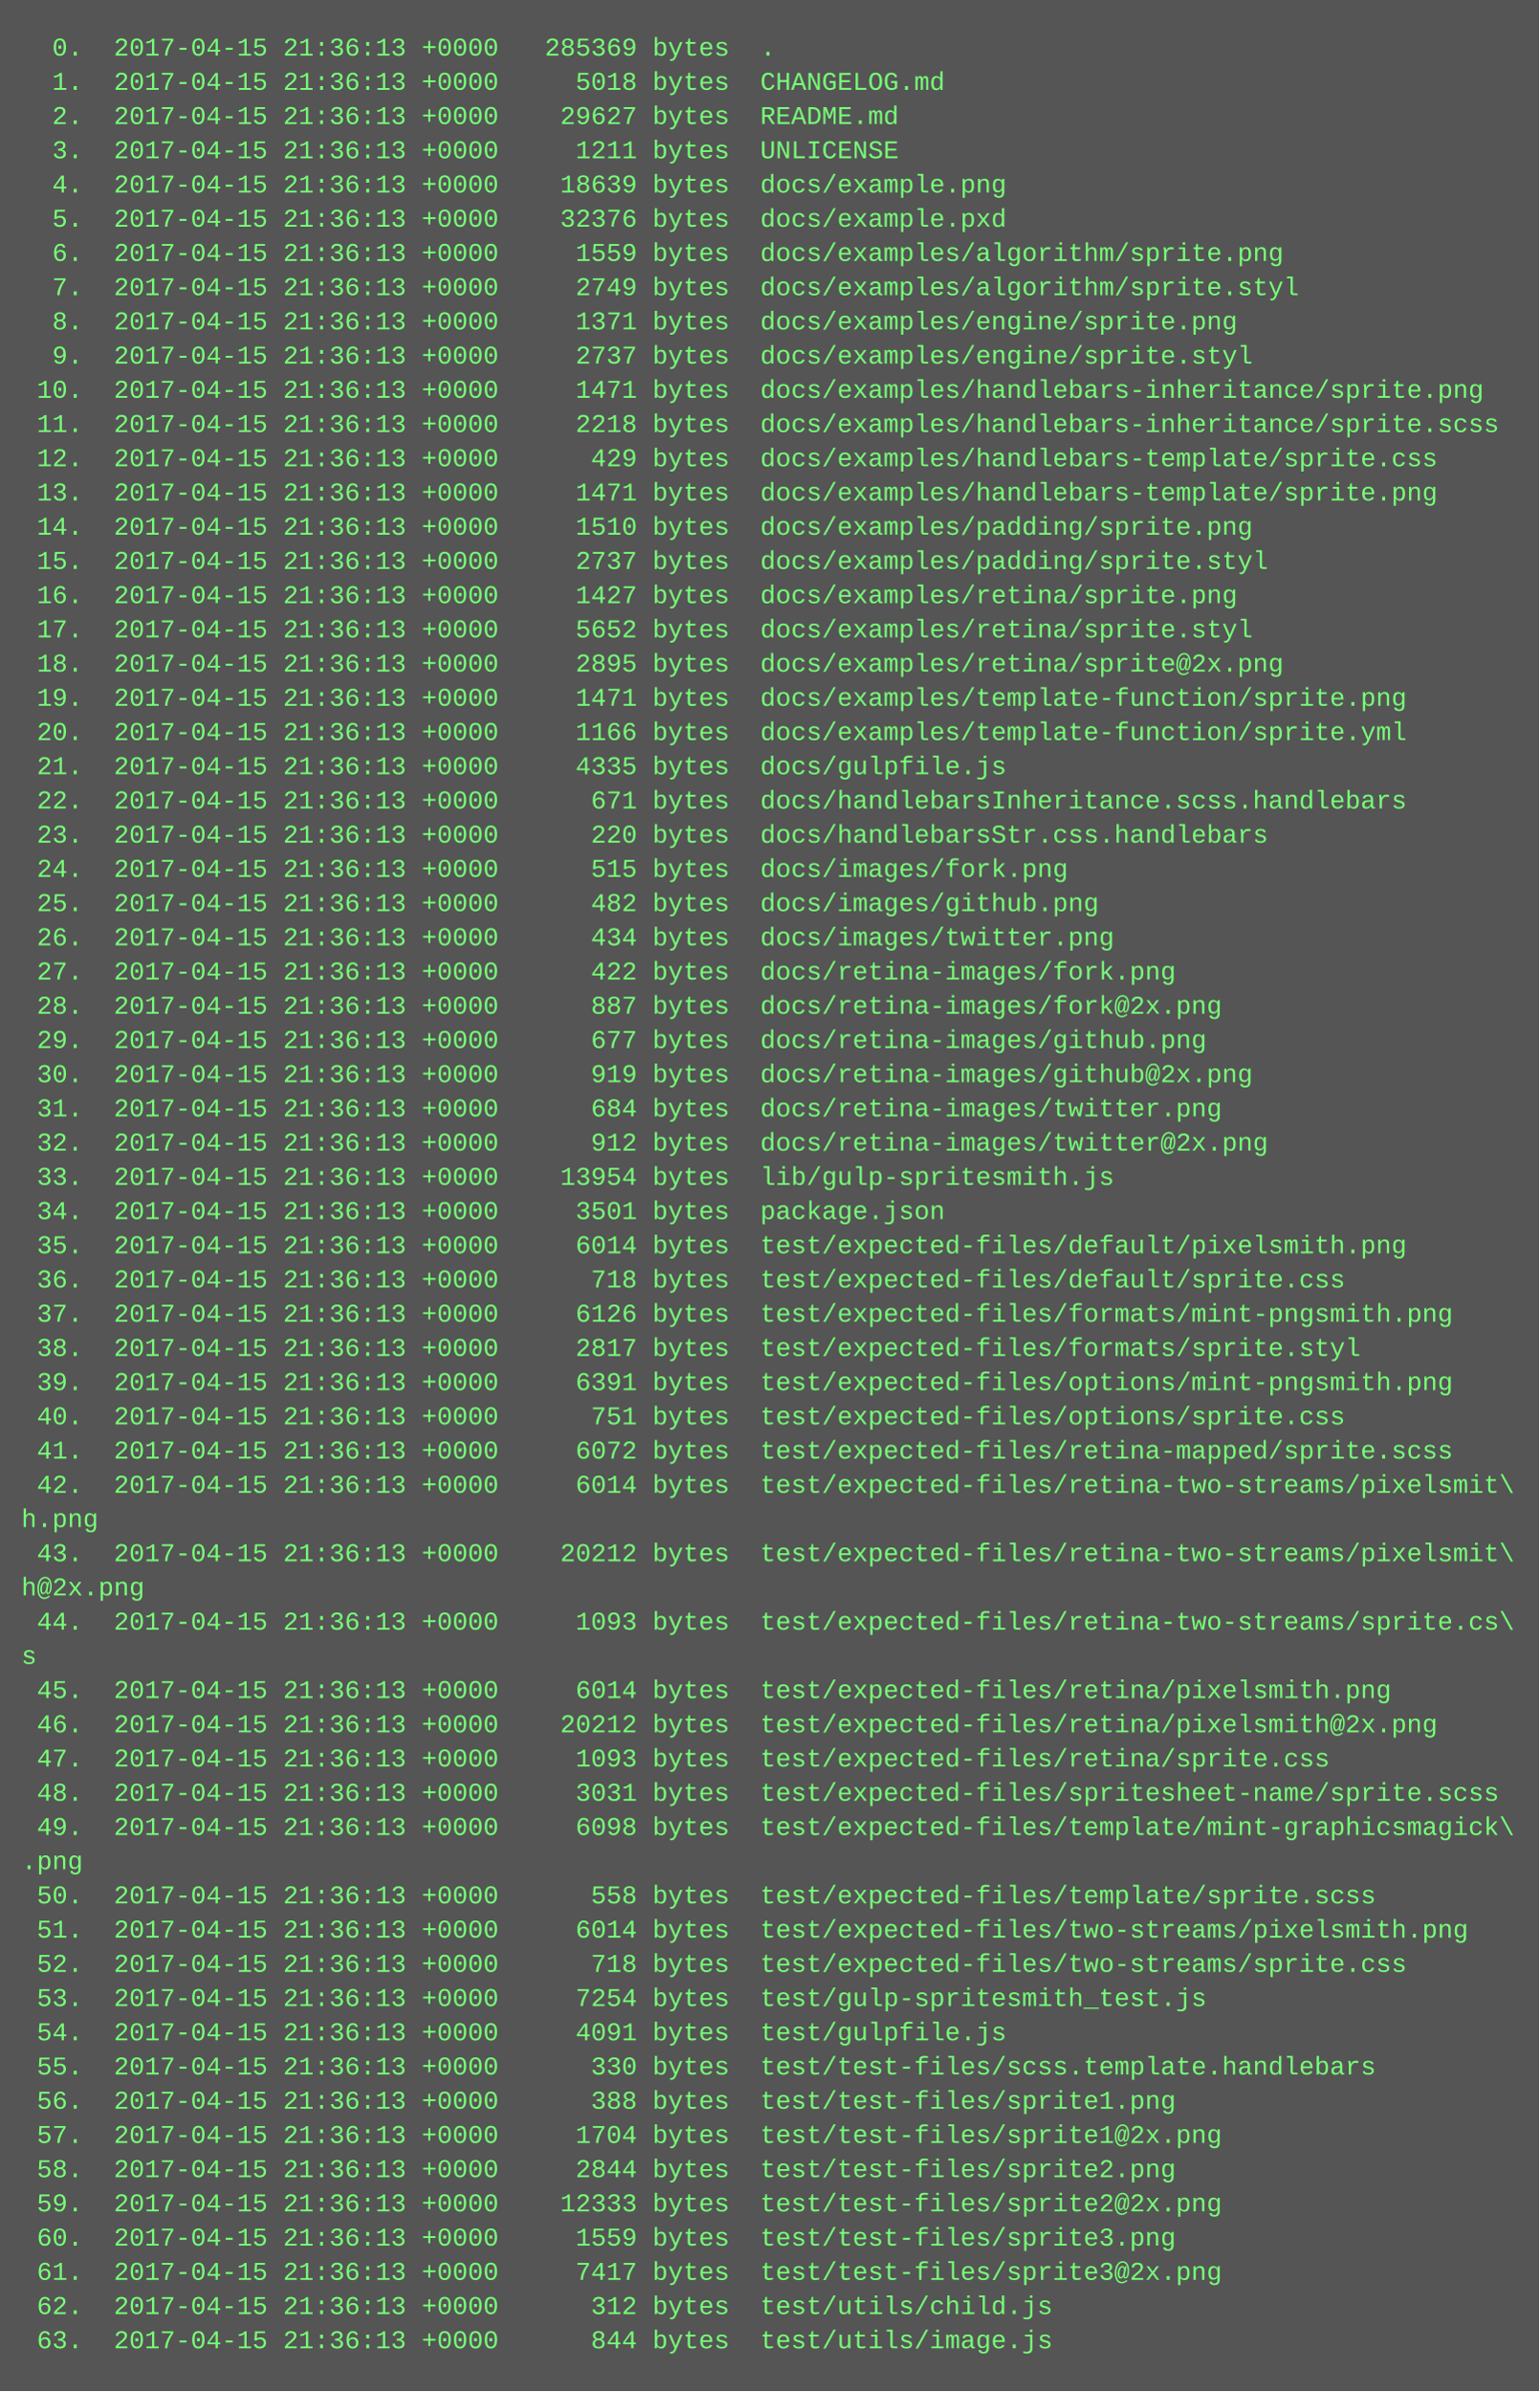
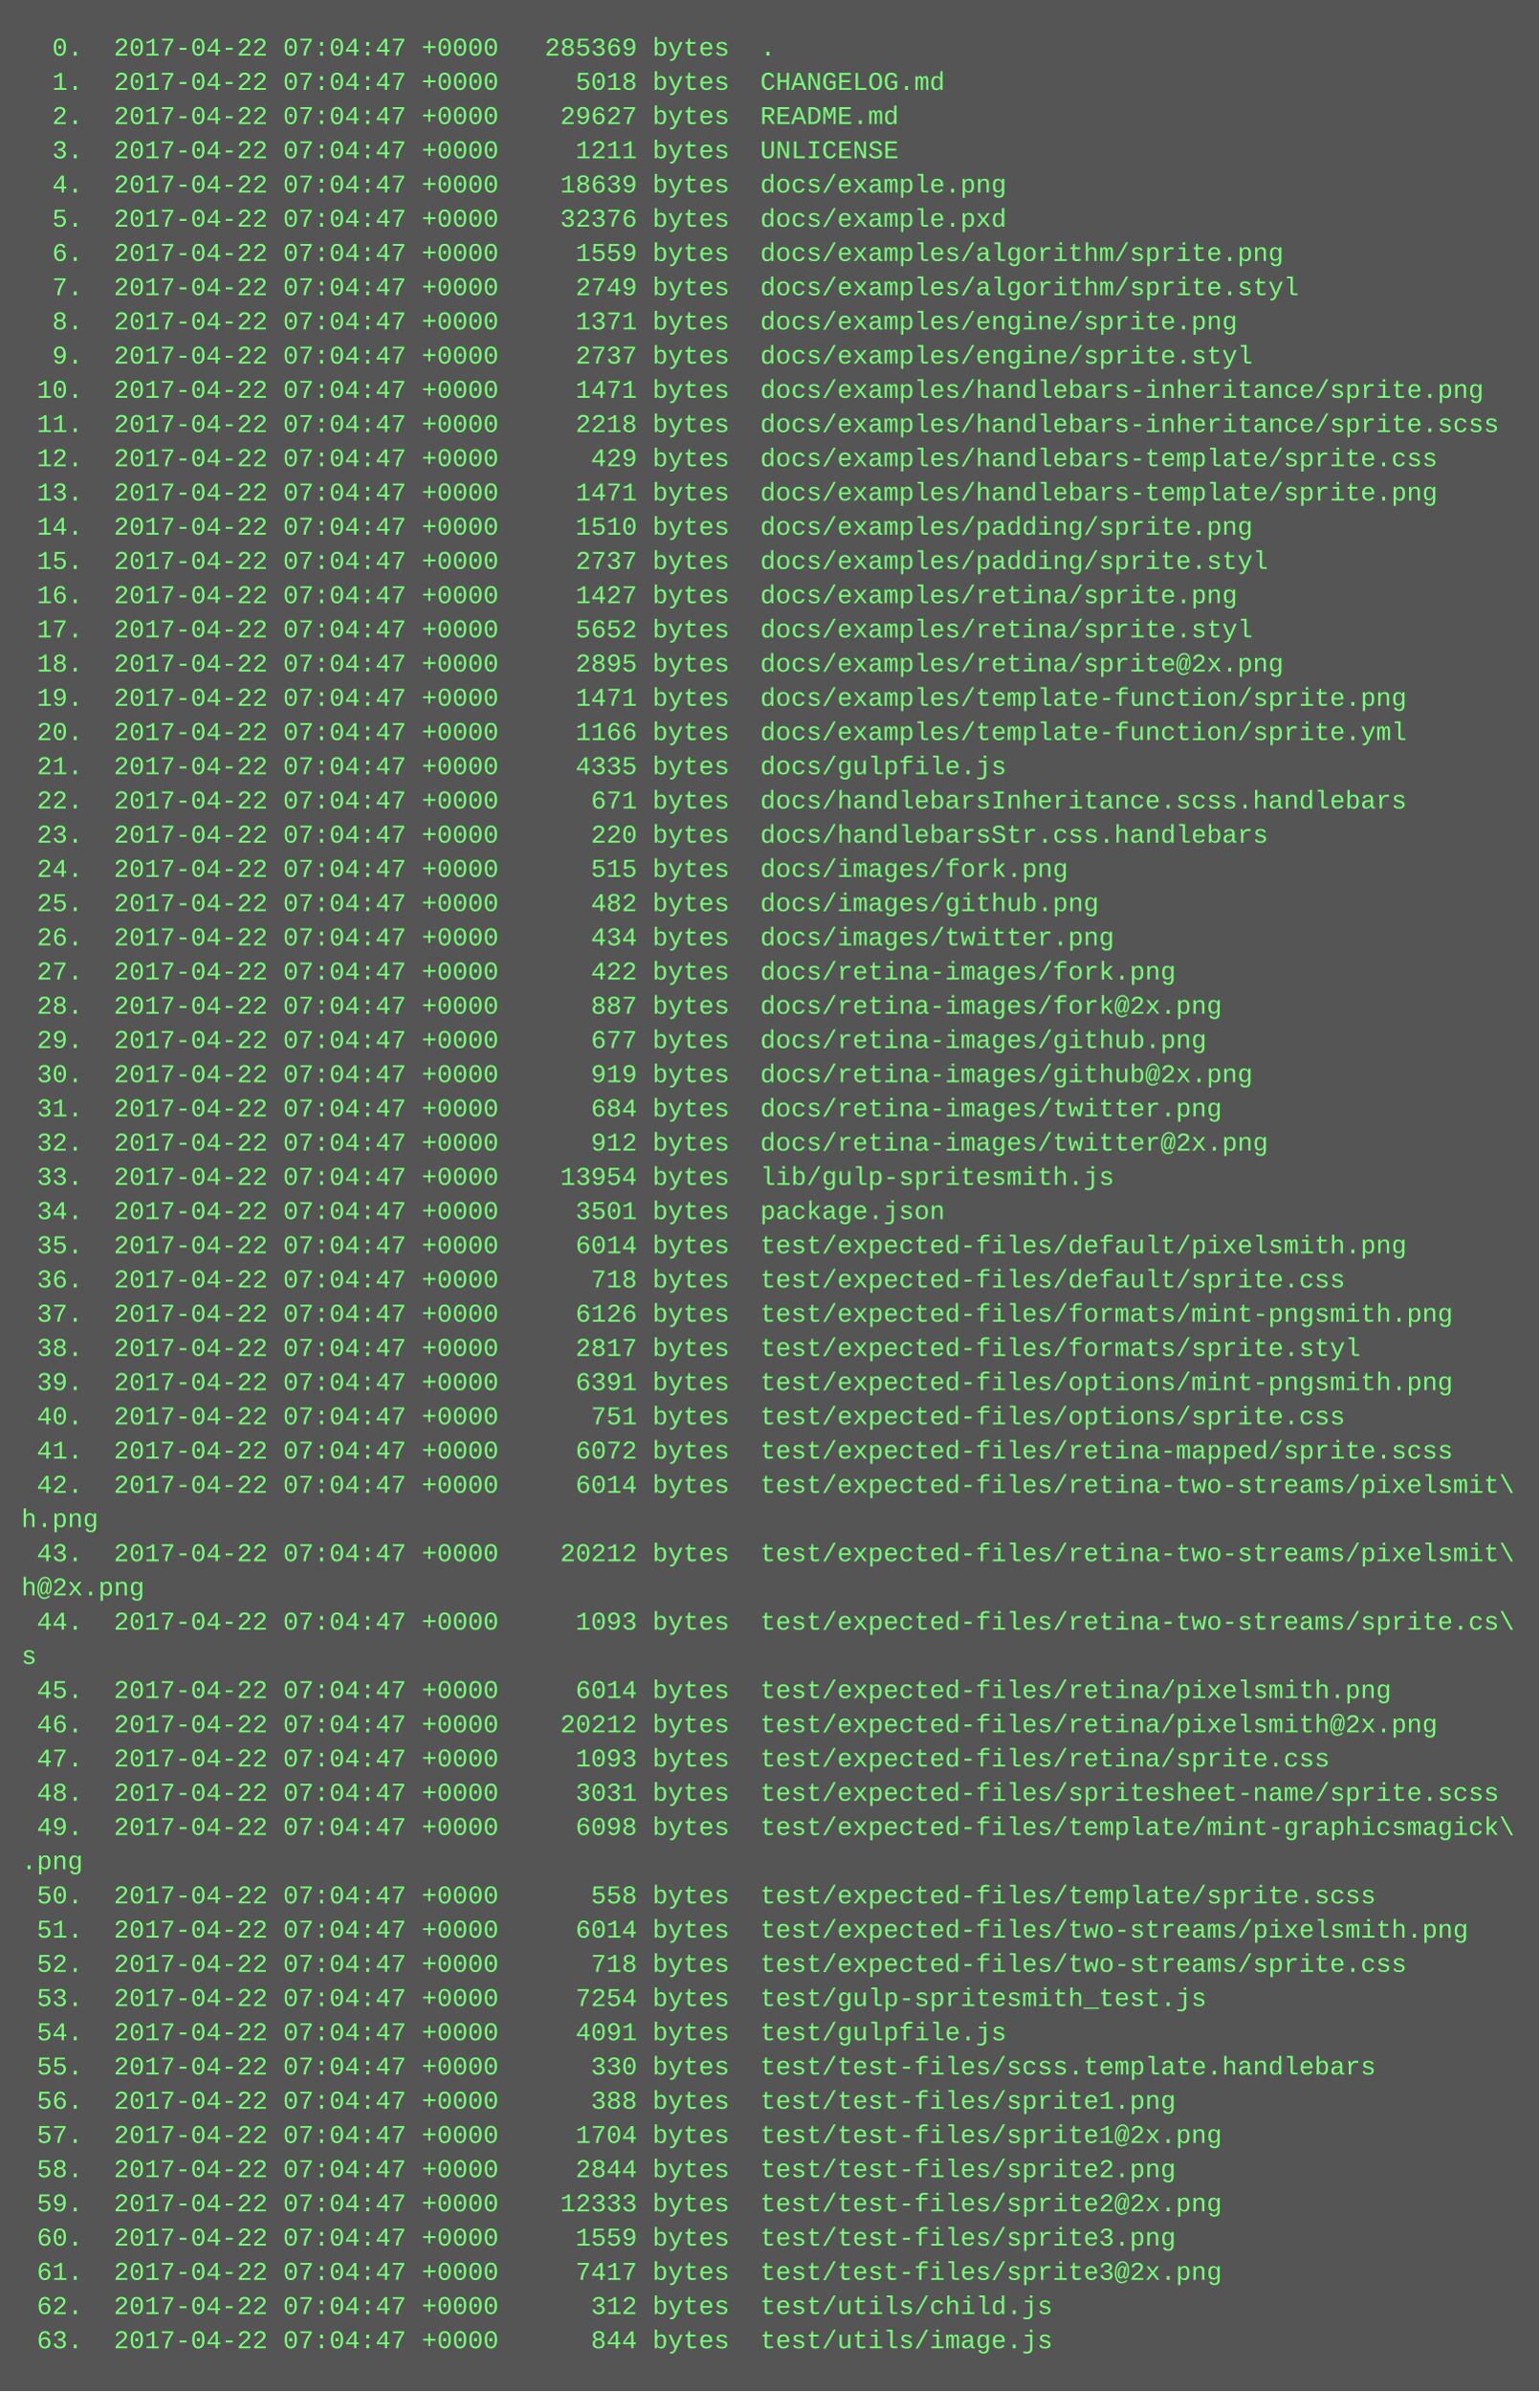
<svg xmlns="http://www.w3.org/2000/svg" height="1118" width="720">
  <rect height="1118" fill="#555" width="720" />
  <text fill="#7f7" font-family="Courier New" font-size="12" xml:space="preserve">
-     <tspan x="10" y="26">  0.  2017-04-15 21:36:13 +0000   285369 bytes  .</tspan>
-     <tspan x="10" y="42">  1.  2017-04-15 21:36:13 +0000     5018 bytes  CHANGELOG.md</tspan>
-     <tspan x="10" y="58">  2.  2017-04-15 21:36:13 +0000    29627 bytes  README.md</tspan>
-     <tspan x="10" y="74">  3.  2017-04-15 21:36:13 +0000     1211 bytes  UNLICENSE</tspan>
-     <tspan x="10" y="90">  4.  2017-04-15 21:36:13 +0000    18639 bytes  docs/example.png</tspan>
-     <tspan x="10" y="106">  5.  2017-04-15 21:36:13 +0000    32376 bytes  docs/example.pxd</tspan>
-     <tspan x="10" y="122">  6.  2017-04-15 21:36:13 +0000     1559 bytes  docs/examples/algorithm/sprite.png</tspan>
-     <tspan x="10" y="138">  7.  2017-04-15 21:36:13 +0000     2749 bytes  docs/examples/algorithm/sprite.styl</tspan>
-     <tspan x="10" y="154">  8.  2017-04-15 21:36:13 +0000     1371 bytes  docs/examples/engine/sprite.png</tspan>
-     <tspan x="10" y="170">  9.  2017-04-15 21:36:13 +0000     2737 bytes  docs/examples/engine/sprite.styl</tspan>
-     <tspan x="10" y="186"> 10.  2017-04-15 21:36:13 +0000     1471 bytes  docs/examples/handlebars-inheritance/sprite.png</tspan>
-     <tspan x="10" y="202"> 11.  2017-04-15 21:36:13 +0000     2218 bytes  docs/examples/handlebars-inheritance/sprite.scss</tspan>
-     <tspan x="10" y="218"> 12.  2017-04-15 21:36:13 +0000      429 bytes  docs/examples/handlebars-template/sprite.css</tspan>
-     <tspan x="10" y="234"> 13.  2017-04-15 21:36:13 +0000     1471 bytes  docs/examples/handlebars-template/sprite.png</tspan>
-     <tspan x="10" y="250"> 14.  2017-04-15 21:36:13 +0000     1510 bytes  docs/examples/padding/sprite.png</tspan>
-     <tspan x="10" y="266"> 15.  2017-04-15 21:36:13 +0000     2737 bytes  docs/examples/padding/sprite.styl</tspan>
-     <tspan x="10" y="282"> 16.  2017-04-15 21:36:13 +0000     1427 bytes  docs/examples/retina/sprite.png</tspan>
-     <tspan x="10" y="298"> 17.  2017-04-15 21:36:13 +0000     5652 bytes  docs/examples/retina/sprite.styl</tspan>
-     <tspan x="10" y="314"> 18.  2017-04-15 21:36:13 +0000     2895 bytes  docs/examples/retina/sprite@2x.png</tspan>
-     <tspan x="10" y="330"> 19.  2017-04-15 21:36:13 +0000     1471 bytes  docs/examples/template-function/sprite.png</tspan>
-     <tspan x="10" y="346"> 20.  2017-04-15 21:36:13 +0000     1166 bytes  docs/examples/template-function/sprite.yml</tspan>
-     <tspan x="10" y="362"> 21.  2017-04-15 21:36:13 +0000     4335 bytes  docs/gulpfile.js</tspan>
-     <tspan x="10" y="378"> 22.  2017-04-15 21:36:13 +0000      671 bytes  docs/handlebarsInheritance.scss.handlebars</tspan>
-     <tspan x="10" y="394"> 23.  2017-04-15 21:36:13 +0000      220 bytes  docs/handlebarsStr.css.handlebars</tspan>
-     <tspan x="10" y="410"> 24.  2017-04-15 21:36:13 +0000      515 bytes  docs/images/fork.png</tspan>
-     <tspan x="10" y="426"> 25.  2017-04-15 21:36:13 +0000      482 bytes  docs/images/github.png</tspan>
-     <tspan x="10" y="442"> 26.  2017-04-15 21:36:13 +0000      434 bytes  docs/images/twitter.png</tspan>
-     <tspan x="10" y="458"> 27.  2017-04-15 21:36:13 +0000      422 bytes  docs/retina-images/fork.png</tspan>
-     <tspan x="10" y="474"> 28.  2017-04-15 21:36:13 +0000      887 bytes  docs/retina-images/fork@2x.png</tspan>
-     <tspan x="10" y="490"> 29.  2017-04-15 21:36:13 +0000      677 bytes  docs/retina-images/github.png</tspan>
-     <tspan x="10" y="506"> 30.  2017-04-15 21:36:13 +0000      919 bytes  docs/retina-images/github@2x.png</tspan>
-     <tspan x="10" y="522"> 31.  2017-04-15 21:36:13 +0000      684 bytes  docs/retina-images/twitter.png</tspan>
-     <tspan x="10" y="538"> 32.  2017-04-15 21:36:13 +0000      912 bytes  docs/retina-images/twitter@2x.png</tspan>
-     <tspan x="10" y="554"> 33.  2017-04-15 21:36:13 +0000    13954 bytes  lib/gulp-spritesmith.js</tspan>
-     <tspan x="10" y="570"> 34.  2017-04-15 21:36:13 +0000     3501 bytes  package.json</tspan>
-     <tspan x="10" y="586"> 35.  2017-04-15 21:36:13 +0000     6014 bytes  test/expected-files/default/pixelsmith.png</tspan>
-     <tspan x="10" y="602"> 36.  2017-04-15 21:36:13 +0000      718 bytes  test/expected-files/default/sprite.css</tspan>
-     <tspan x="10" y="618"> 37.  2017-04-15 21:36:13 +0000     6126 bytes  test/expected-files/formats/mint-pngsmith.png</tspan>
-     <tspan x="10" y="634"> 38.  2017-04-15 21:36:13 +0000     2817 bytes  test/expected-files/formats/sprite.styl</tspan>
-     <tspan x="10" y="650"> 39.  2017-04-15 21:36:13 +0000     6391 bytes  test/expected-files/options/mint-pngsmith.png</tspan>
-     <tspan x="10" y="666"> 40.  2017-04-15 21:36:13 +0000      751 bytes  test/expected-files/options/sprite.css</tspan>
-     <tspan x="10" y="682"> 41.  2017-04-15 21:36:13 +0000     6072 bytes  test/expected-files/retina-mapped/sprite.scss</tspan>
-     <tspan x="10" y="698"> 42.  2017-04-15 21:36:13 +0000     6014 bytes  test/expected-files/retina-two-streams/pixelsmit\</tspan>
+     <tspan x="10" y="26">  0.  2017-04-22 07:04:47 +0000   285369 bytes  .</tspan>
+     <tspan x="10" y="42">  1.  2017-04-22 07:04:47 +0000     5018 bytes  CHANGELOG.md</tspan>
+     <tspan x="10" y="58">  2.  2017-04-22 07:04:47 +0000    29627 bytes  README.md</tspan>
+     <tspan x="10" y="74">  3.  2017-04-22 07:04:47 +0000     1211 bytes  UNLICENSE</tspan>
+     <tspan x="10" y="90">  4.  2017-04-22 07:04:47 +0000    18639 bytes  docs/example.png</tspan>
+     <tspan x="10" y="106">  5.  2017-04-22 07:04:47 +0000    32376 bytes  docs/example.pxd</tspan>
+     <tspan x="10" y="122">  6.  2017-04-22 07:04:47 +0000     1559 bytes  docs/examples/algorithm/sprite.png</tspan>
+     <tspan x="10" y="138">  7.  2017-04-22 07:04:47 +0000     2749 bytes  docs/examples/algorithm/sprite.styl</tspan>
+     <tspan x="10" y="154">  8.  2017-04-22 07:04:47 +0000     1371 bytes  docs/examples/engine/sprite.png</tspan>
+     <tspan x="10" y="170">  9.  2017-04-22 07:04:47 +0000     2737 bytes  docs/examples/engine/sprite.styl</tspan>
+     <tspan x="10" y="186"> 10.  2017-04-22 07:04:47 +0000     1471 bytes  docs/examples/handlebars-inheritance/sprite.png</tspan>
+     <tspan x="10" y="202"> 11.  2017-04-22 07:04:47 +0000     2218 bytes  docs/examples/handlebars-inheritance/sprite.scss</tspan>
+     <tspan x="10" y="218"> 12.  2017-04-22 07:04:47 +0000      429 bytes  docs/examples/handlebars-template/sprite.css</tspan>
+     <tspan x="10" y="234"> 13.  2017-04-22 07:04:47 +0000     1471 bytes  docs/examples/handlebars-template/sprite.png</tspan>
+     <tspan x="10" y="250"> 14.  2017-04-22 07:04:47 +0000     1510 bytes  docs/examples/padding/sprite.png</tspan>
+     <tspan x="10" y="266"> 15.  2017-04-22 07:04:47 +0000     2737 bytes  docs/examples/padding/sprite.styl</tspan>
+     <tspan x="10" y="282"> 16.  2017-04-22 07:04:47 +0000     1427 bytes  docs/examples/retina/sprite.png</tspan>
+     <tspan x="10" y="298"> 17.  2017-04-22 07:04:47 +0000     5652 bytes  docs/examples/retina/sprite.styl</tspan>
+     <tspan x="10" y="314"> 18.  2017-04-22 07:04:47 +0000     2895 bytes  docs/examples/retina/sprite@2x.png</tspan>
+     <tspan x="10" y="330"> 19.  2017-04-22 07:04:47 +0000     1471 bytes  docs/examples/template-function/sprite.png</tspan>
+     <tspan x="10" y="346"> 20.  2017-04-22 07:04:47 +0000     1166 bytes  docs/examples/template-function/sprite.yml</tspan>
+     <tspan x="10" y="362"> 21.  2017-04-22 07:04:47 +0000     4335 bytes  docs/gulpfile.js</tspan>
+     <tspan x="10" y="378"> 22.  2017-04-22 07:04:47 +0000      671 bytes  docs/handlebarsInheritance.scss.handlebars</tspan>
+     <tspan x="10" y="394"> 23.  2017-04-22 07:04:47 +0000      220 bytes  docs/handlebarsStr.css.handlebars</tspan>
+     <tspan x="10" y="410"> 24.  2017-04-22 07:04:47 +0000      515 bytes  docs/images/fork.png</tspan>
+     <tspan x="10" y="426"> 25.  2017-04-22 07:04:47 +0000      482 bytes  docs/images/github.png</tspan>
+     <tspan x="10" y="442"> 26.  2017-04-22 07:04:47 +0000      434 bytes  docs/images/twitter.png</tspan>
+     <tspan x="10" y="458"> 27.  2017-04-22 07:04:47 +0000      422 bytes  docs/retina-images/fork.png</tspan>
+     <tspan x="10" y="474"> 28.  2017-04-22 07:04:47 +0000      887 bytes  docs/retina-images/fork@2x.png</tspan>
+     <tspan x="10" y="490"> 29.  2017-04-22 07:04:47 +0000      677 bytes  docs/retina-images/github.png</tspan>
+     <tspan x="10" y="506"> 30.  2017-04-22 07:04:47 +0000      919 bytes  docs/retina-images/github@2x.png</tspan>
+     <tspan x="10" y="522"> 31.  2017-04-22 07:04:47 +0000      684 bytes  docs/retina-images/twitter.png</tspan>
+     <tspan x="10" y="538"> 32.  2017-04-22 07:04:47 +0000      912 bytes  docs/retina-images/twitter@2x.png</tspan>
+     <tspan x="10" y="554"> 33.  2017-04-22 07:04:47 +0000    13954 bytes  lib/gulp-spritesmith.js</tspan>
+     <tspan x="10" y="570"> 34.  2017-04-22 07:04:47 +0000     3501 bytes  package.json</tspan>
+     <tspan x="10" y="586"> 35.  2017-04-22 07:04:47 +0000     6014 bytes  test/expected-files/default/pixelsmith.png</tspan>
+     <tspan x="10" y="602"> 36.  2017-04-22 07:04:47 +0000      718 bytes  test/expected-files/default/sprite.css</tspan>
+     <tspan x="10" y="618"> 37.  2017-04-22 07:04:47 +0000     6126 bytes  test/expected-files/formats/mint-pngsmith.png</tspan>
+     <tspan x="10" y="634"> 38.  2017-04-22 07:04:47 +0000     2817 bytes  test/expected-files/formats/sprite.styl</tspan>
+     <tspan x="10" y="650"> 39.  2017-04-22 07:04:47 +0000     6391 bytes  test/expected-files/options/mint-pngsmith.png</tspan>
+     <tspan x="10" y="666"> 40.  2017-04-22 07:04:47 +0000      751 bytes  test/expected-files/options/sprite.css</tspan>
+     <tspan x="10" y="682"> 41.  2017-04-22 07:04:47 +0000     6072 bytes  test/expected-files/retina-mapped/sprite.scss</tspan>
+     <tspan x="10" y="698"> 42.  2017-04-22 07:04:47 +0000     6014 bytes  test/expected-files/retina-two-streams/pixelsmit\</tspan>
    <tspan x="10" y="714">h.png</tspan>
-     <tspan x="10" y="730"> 43.  2017-04-15 21:36:13 +0000    20212 bytes  test/expected-files/retina-two-streams/pixelsmit\</tspan>
+     <tspan x="10" y="730"> 43.  2017-04-22 07:04:47 +0000    20212 bytes  test/expected-files/retina-two-streams/pixelsmit\</tspan>
    <tspan x="10" y="746">h@2x.png</tspan>
-     <tspan x="10" y="762"> 44.  2017-04-15 21:36:13 +0000     1093 bytes  test/expected-files/retina-two-streams/sprite.cs\</tspan>
+     <tspan x="10" y="762"> 44.  2017-04-22 07:04:47 +0000     1093 bytes  test/expected-files/retina-two-streams/sprite.cs\</tspan>
    <tspan x="10" y="778">s</tspan>
-     <tspan x="10" y="794"> 45.  2017-04-15 21:36:13 +0000     6014 bytes  test/expected-files/retina/pixelsmith.png</tspan>
-     <tspan x="10" y="810"> 46.  2017-04-15 21:36:13 +0000    20212 bytes  test/expected-files/retina/pixelsmith@2x.png</tspan>
-     <tspan x="10" y="826"> 47.  2017-04-15 21:36:13 +0000     1093 bytes  test/expected-files/retina/sprite.css</tspan>
-     <tspan x="10" y="842"> 48.  2017-04-15 21:36:13 +0000     3031 bytes  test/expected-files/spritesheet-name/sprite.scss</tspan>
-     <tspan x="10" y="858"> 49.  2017-04-15 21:36:13 +0000     6098 bytes  test/expected-files/template/mint-graphicsmagick\</tspan>
+     <tspan x="10" y="794"> 45.  2017-04-22 07:04:47 +0000     6014 bytes  test/expected-files/retina/pixelsmith.png</tspan>
+     <tspan x="10" y="810"> 46.  2017-04-22 07:04:47 +0000    20212 bytes  test/expected-files/retina/pixelsmith@2x.png</tspan>
+     <tspan x="10" y="826"> 47.  2017-04-22 07:04:47 +0000     1093 bytes  test/expected-files/retina/sprite.css</tspan>
+     <tspan x="10" y="842"> 48.  2017-04-22 07:04:47 +0000     3031 bytes  test/expected-files/spritesheet-name/sprite.scss</tspan>
+     <tspan x="10" y="858"> 49.  2017-04-22 07:04:47 +0000     6098 bytes  test/expected-files/template/mint-graphicsmagick\</tspan>
    <tspan x="10" y="874">.png</tspan>
-     <tspan x="10" y="890"> 50.  2017-04-15 21:36:13 +0000      558 bytes  test/expected-files/template/sprite.scss</tspan>
-     <tspan x="10" y="906"> 51.  2017-04-15 21:36:13 +0000     6014 bytes  test/expected-files/two-streams/pixelsmith.png</tspan>
-     <tspan x="10" y="922"> 52.  2017-04-15 21:36:13 +0000      718 bytes  test/expected-files/two-streams/sprite.css</tspan>
-     <tspan x="10" y="938"> 53.  2017-04-15 21:36:13 +0000     7254 bytes  test/gulp-spritesmith_test.js</tspan>
-     <tspan x="10" y="954"> 54.  2017-04-15 21:36:13 +0000     4091 bytes  test/gulpfile.js</tspan>
-     <tspan x="10" y="970"> 55.  2017-04-15 21:36:13 +0000      330 bytes  test/test-files/scss.template.handlebars</tspan>
-     <tspan x="10" y="986"> 56.  2017-04-15 21:36:13 +0000      388 bytes  test/test-files/sprite1.png</tspan>
-     <tspan x="10" y="1002"> 57.  2017-04-15 21:36:13 +0000     1704 bytes  test/test-files/sprite1@2x.png</tspan>
-     <tspan x="10" y="1018"> 58.  2017-04-15 21:36:13 +0000     2844 bytes  test/test-files/sprite2.png</tspan>
-     <tspan x="10" y="1034"> 59.  2017-04-15 21:36:13 +0000    12333 bytes  test/test-files/sprite2@2x.png</tspan>
-     <tspan x="10" y="1050"> 60.  2017-04-15 21:36:13 +0000     1559 bytes  test/test-files/sprite3.png</tspan>
-     <tspan x="10" y="1066"> 61.  2017-04-15 21:36:13 +0000     7417 bytes  test/test-files/sprite3@2x.png</tspan>
-     <tspan x="10" y="1082"> 62.  2017-04-15 21:36:13 +0000      312 bytes  test/utils/child.js</tspan>
-     <tspan x="10" y="1098"> 63.  2017-04-15 21:36:13 +0000      844 bytes  test/utils/image.js</tspan>
+     <tspan x="10" y="890"> 50.  2017-04-22 07:04:47 +0000      558 bytes  test/expected-files/template/sprite.scss</tspan>
+     <tspan x="10" y="906"> 51.  2017-04-22 07:04:47 +0000     6014 bytes  test/expected-files/two-streams/pixelsmith.png</tspan>
+     <tspan x="10" y="922"> 52.  2017-04-22 07:04:47 +0000      718 bytes  test/expected-files/two-streams/sprite.css</tspan>
+     <tspan x="10" y="938"> 53.  2017-04-22 07:04:47 +0000     7254 bytes  test/gulp-spritesmith_test.js</tspan>
+     <tspan x="10" y="954"> 54.  2017-04-22 07:04:47 +0000     4091 bytes  test/gulpfile.js</tspan>
+     <tspan x="10" y="970"> 55.  2017-04-22 07:04:47 +0000      330 bytes  test/test-files/scss.template.handlebars</tspan>
+     <tspan x="10" y="986"> 56.  2017-04-22 07:04:47 +0000      388 bytes  test/test-files/sprite1.png</tspan>
+     <tspan x="10" y="1002"> 57.  2017-04-22 07:04:47 +0000     1704 bytes  test/test-files/sprite1@2x.png</tspan>
+     <tspan x="10" y="1018"> 58.  2017-04-22 07:04:47 +0000     2844 bytes  test/test-files/sprite2.png</tspan>
+     <tspan x="10" y="1034"> 59.  2017-04-22 07:04:47 +0000    12333 bytes  test/test-files/sprite2@2x.png</tspan>
+     <tspan x="10" y="1050"> 60.  2017-04-22 07:04:47 +0000     1559 bytes  test/test-files/sprite3.png</tspan>
+     <tspan x="10" y="1066"> 61.  2017-04-22 07:04:47 +0000     7417 bytes  test/test-files/sprite3@2x.png</tspan>
+     <tspan x="10" y="1082"> 62.  2017-04-22 07:04:47 +0000      312 bytes  test/utils/child.js</tspan>
+     <tspan x="10" y="1098"> 63.  2017-04-22 07:04:47 +0000      844 bytes  test/utils/image.js</tspan>
  </text>
</svg>
